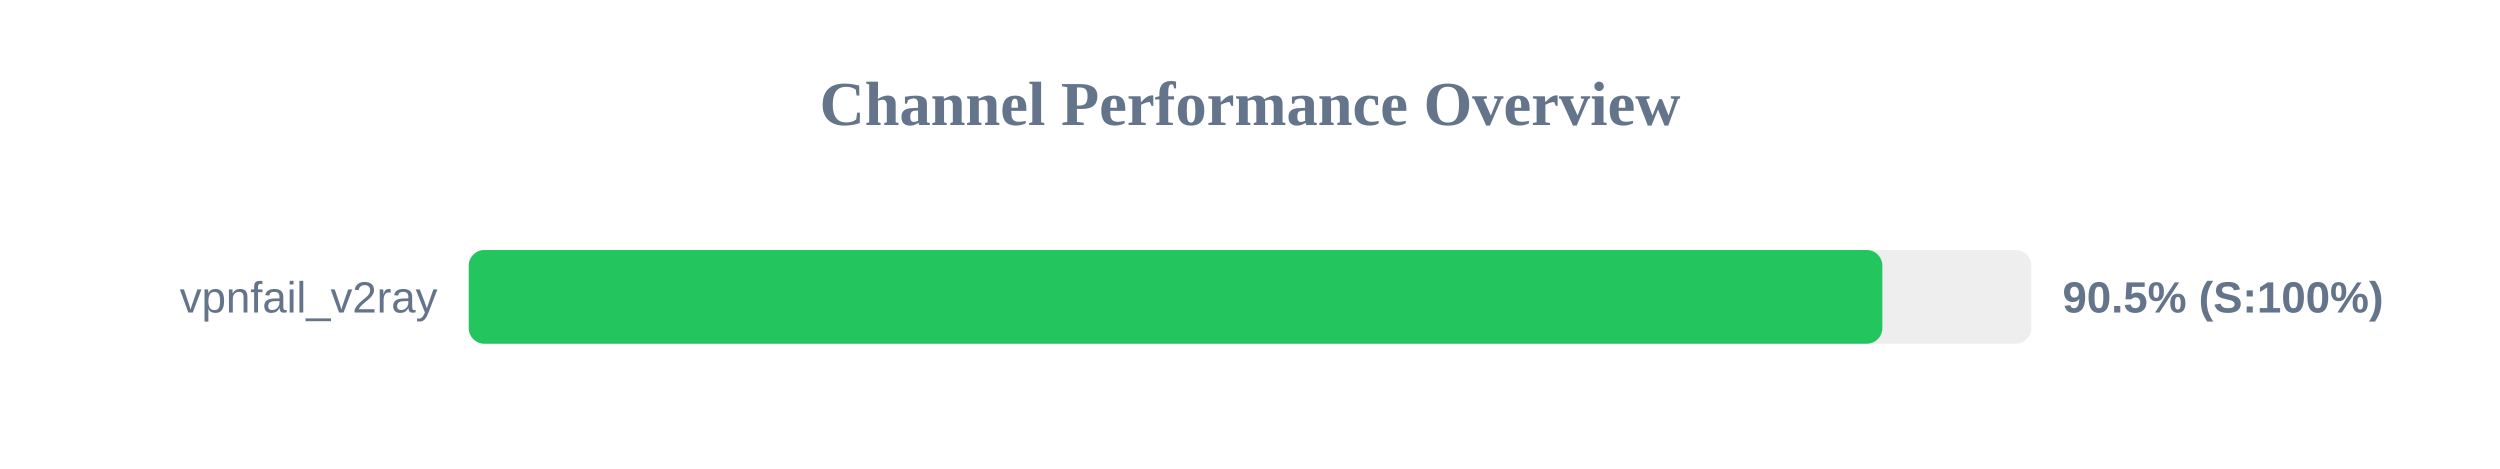
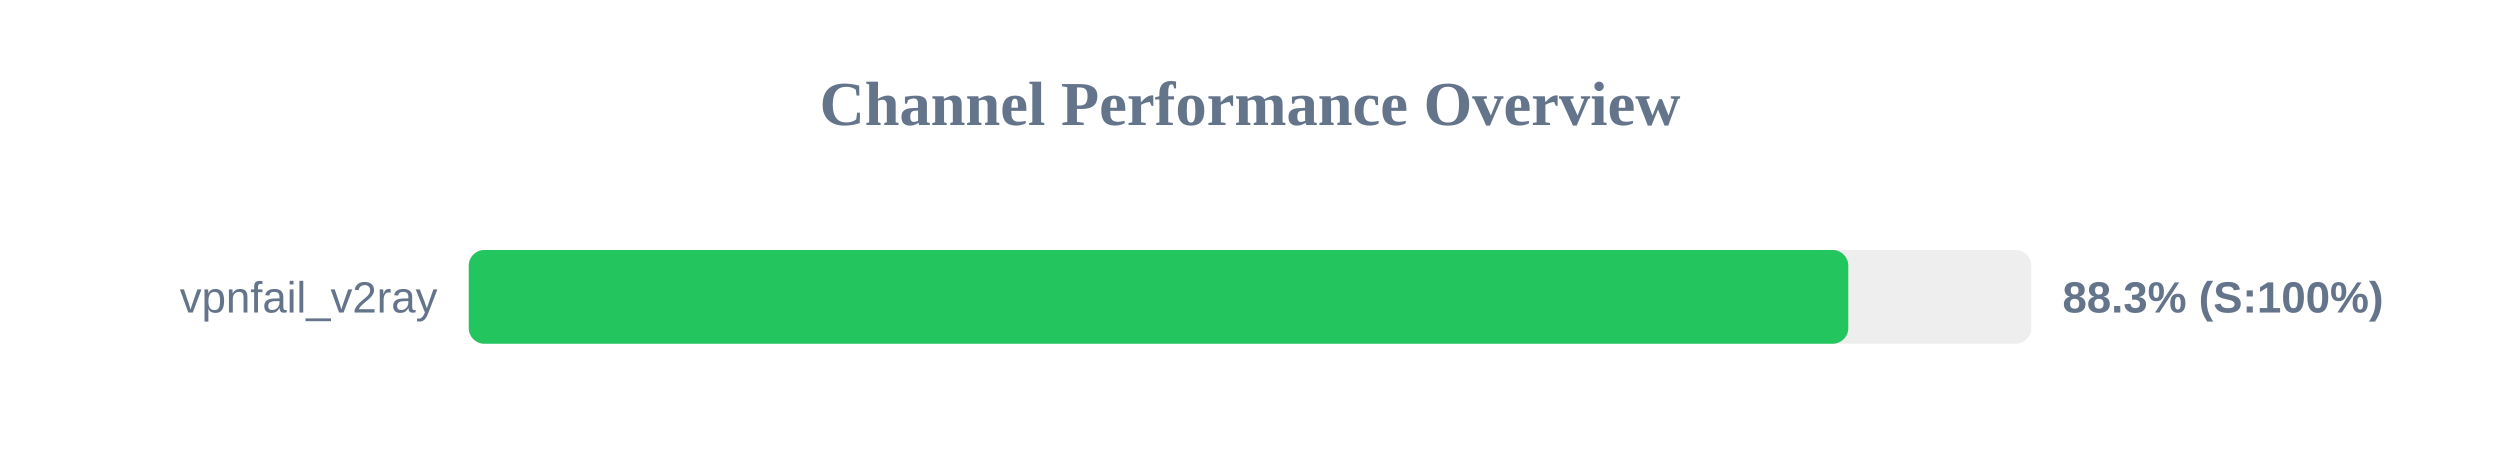
<svg xmlns="http://www.w3.org/2000/svg" width="800" height="150" version="1.1">
  <style>
        .row { font: 14px Arial; fill: #64748b; }
        .score { font: bold 14px Arial; fill: #64748b; }
    </style>
  <text x="400" y="40" text-anchor="middle" font-size="20px" font-weight="bold" fill="#64748b">Channel Performance Overview</text>
  <rect x="150" y="80" width="500" height="30" fill="#eee" rx="5" />
-   <rect x="150" y="80" width="452.35" height="30" fill="#22c55e" rx="5" />
+   <rect x="150" y="80" width="441.45" height="30" fill="#22c55e" rx="5" />
  <text x="140" y="100" text-anchor="end" class="row">vpnfail_v2ray</text>
-   <text x="660" y="100" text-anchor="start" class="score">90.5% (S:100%)</text>
+   <text x="660" y="100" text-anchor="start" class="score">88.3% (S:100%)</text>
</svg>
